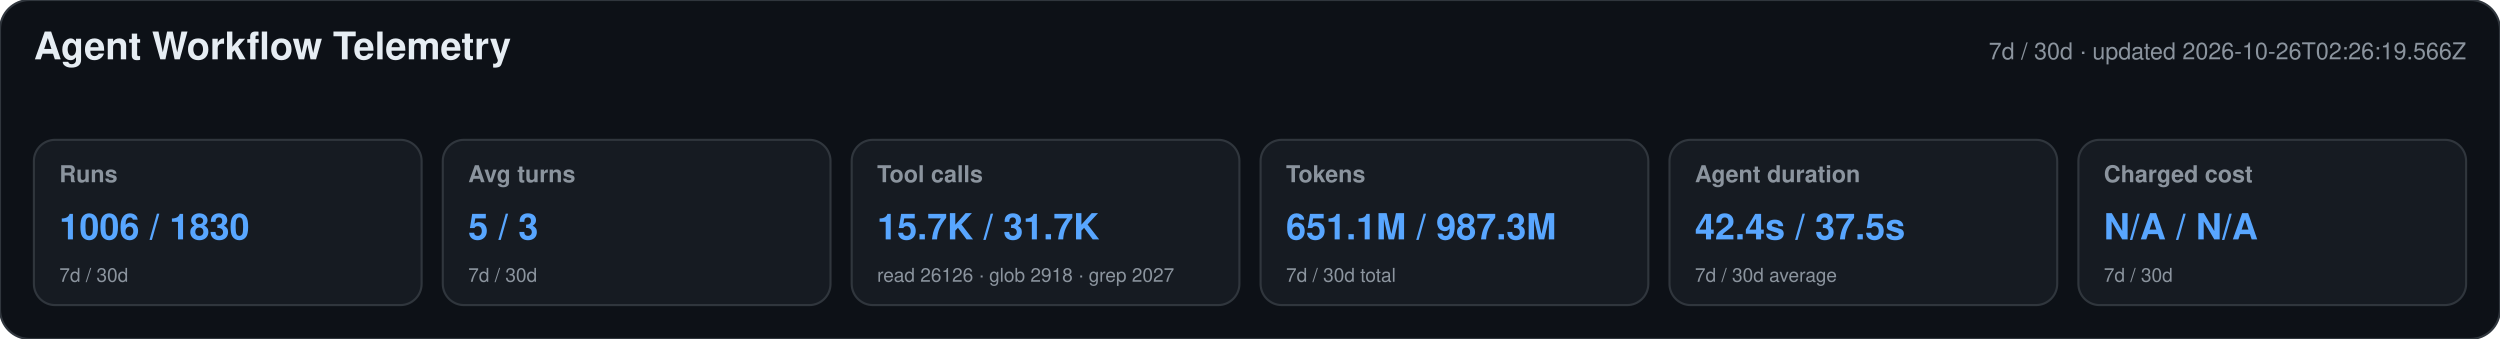
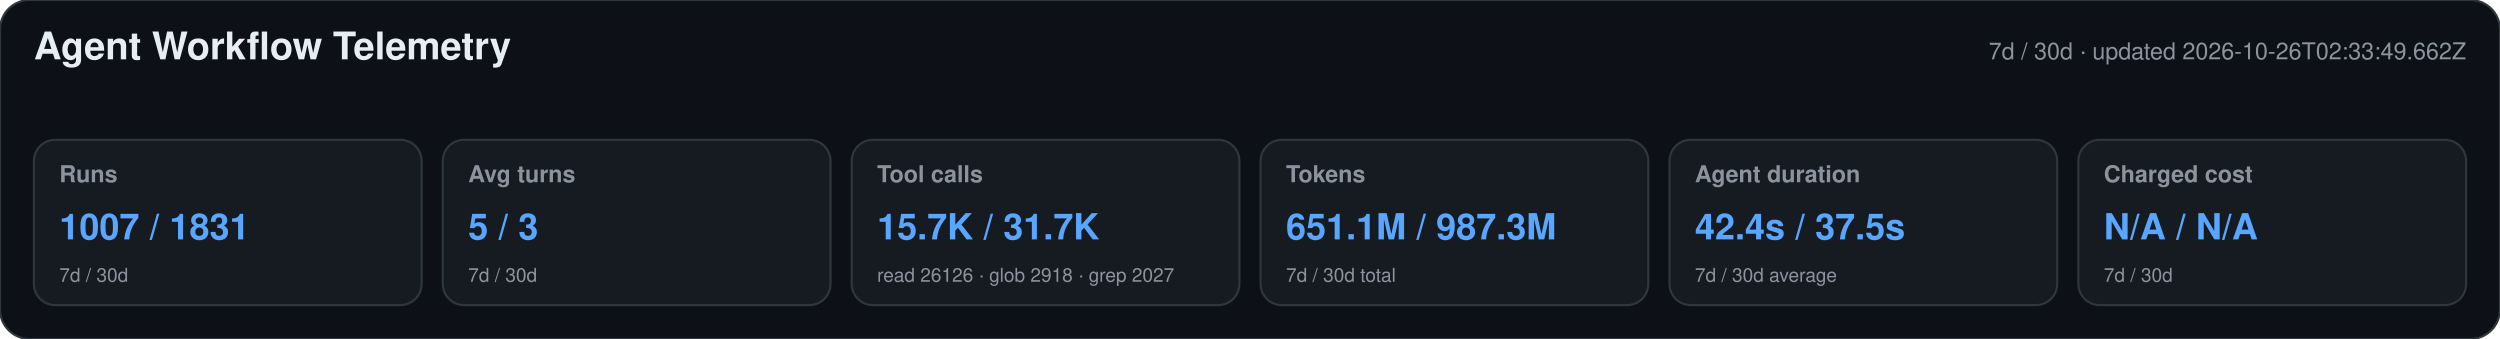
<svg xmlns="http://www.w3.org/2000/svg" width="1180" height="160" viewBox="0 0 1180 160" role="img" aria-labelledby="title desc">
  <style>text{font-family:-apple-system,BlinkMacSystemFont,"Segoe UI",Helvetica,Arial,sans-serif}.heading{font-size:18px;font-weight:650;fill:#e6edf3}.meta,.label,.secondary{fill:#8b949e}.meta,.label{font-size:11px}.label{font-weight:600}.primary{font-size:17px;font-weight:700;fill:#58a6ff}.secondary{font-size:9px}</style>
  <rect width="1180" height="160" rx="14" fill="#0d1117" stroke="#30363d" />
  <text x="16" y="28" class="heading">Agent Workflow Telemetry</text>
-   <text x="1164" y="28" text-anchor="end" class="meta">7d / 30d · updated 2026-10-26T02:26:19.566Z</text>
+   <text x="1164" y="28" text-anchor="end" class="meta">7d / 30d · updated 2026-10-26T02:33:49.662Z</text>
  <g>
    <rect x="16" y="66" width="183" height="78" rx="10" fill="#161b22" stroke="#30363d" />
    <text x="28" y="86" class="label">Runs</text>
-     <text x="28" y="113" class="primary">1006 / 1830</text>
+     <text x="28" y="113" class="primary">1007 / 1831</text>
    <text x="28" y="133" class="secondary">7d / 30d</text>
  </g>
  <g>
    <rect x="209" y="66" width="183" height="78" rx="10" fill="#161b22" stroke="#30363d" />
    <text x="221" y="86" class="label">Avg turns</text>
    <text x="221" y="113" class="primary">5 / 3</text>
    <text x="221" y="133" class="secondary">7d / 30d</text>
  </g>
  <g>
    <rect x="402" y="66" width="183" height="78" rx="10" fill="#161b22" stroke="#30363d" />
    <text x="414" y="86" class="label">Tool calls</text>
    <text x="414" y="113" class="primary">15.7K / 31.7K</text>
    <text x="414" y="133" class="secondary">read 26126 · glob 2918 · grep 2027</text>
  </g>
  <g>
    <rect x="595" y="66" width="183" height="78" rx="10" fill="#161b22" stroke="#30363d" />
    <text x="607" y="86" class="label">Tokens</text>
    <text x="607" y="113" class="primary">651.1M / 987.3M</text>
    <text x="607" y="133" class="secondary">7d / 30d total</text>
  </g>
  <g>
    <rect x="788" y="66" width="183" height="78" rx="10" fill="#161b22" stroke="#30363d" />
    <text x="800" y="86" class="label">Agent duration</text>
    <text x="800" y="113" class="primary">42.4s / 37.5s</text>
    <text x="800" y="133" class="secondary">7d / 30d average</text>
  </g>
  <g>
    <rect x="981" y="66" width="183" height="78" rx="10" fill="#161b22" stroke="#30363d" />
    <text x="993" y="86" class="label">Charged cost</text>
    <text x="993" y="113" class="primary">N/A / N/A</text>
    <text x="993" y="133" class="secondary">7d / 30d</text>
  </g>
</svg>
